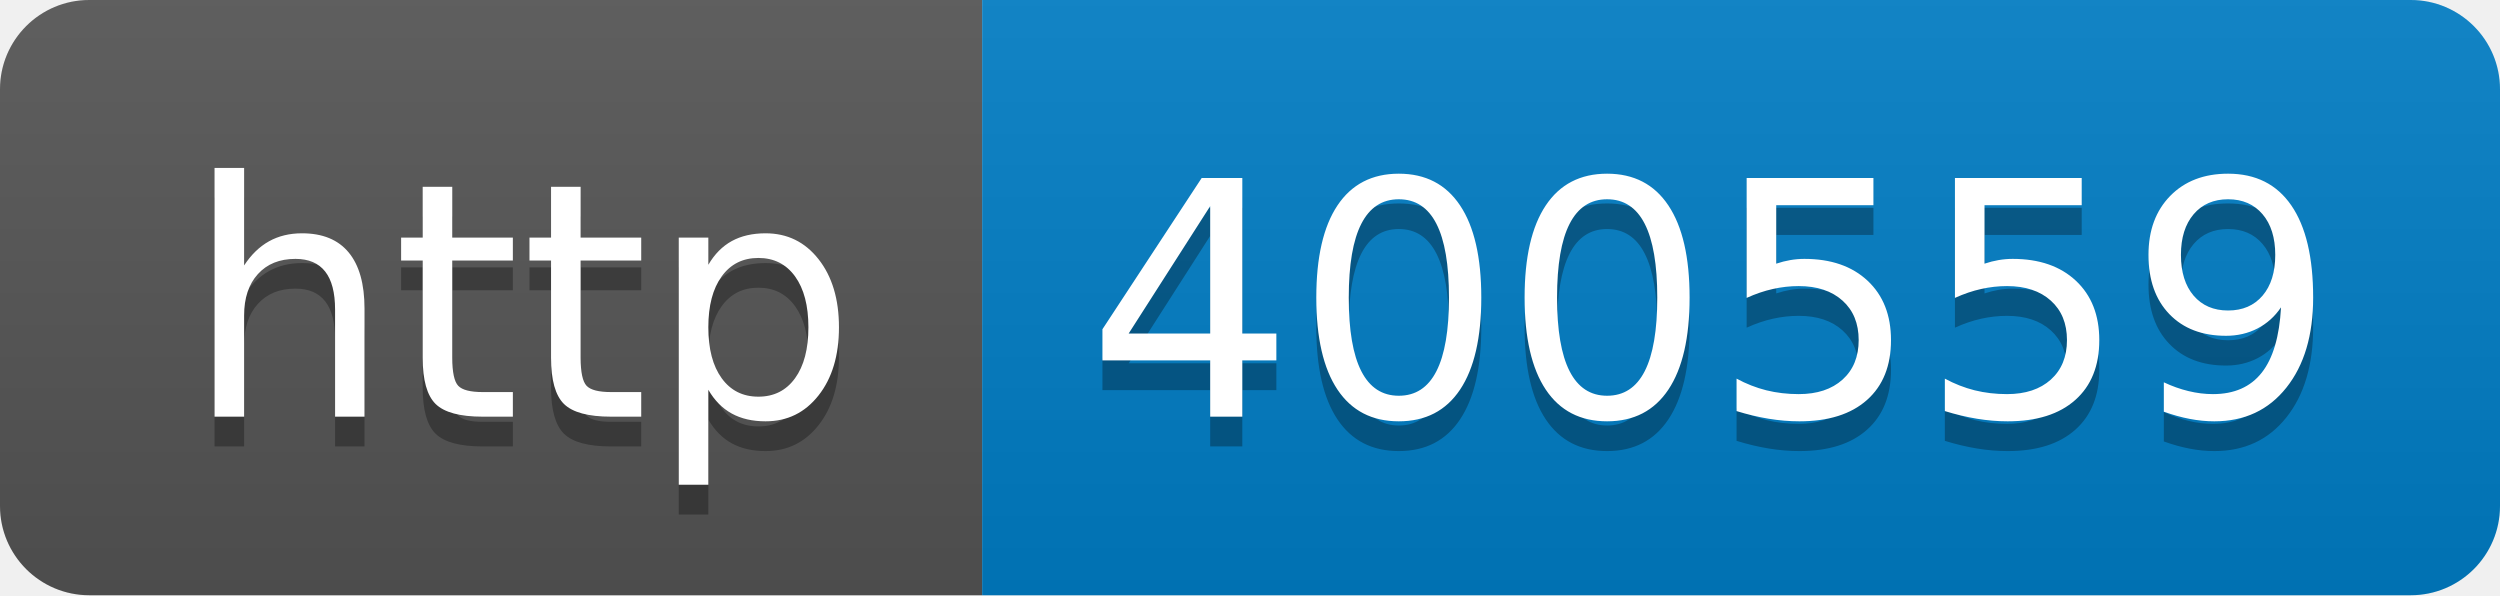
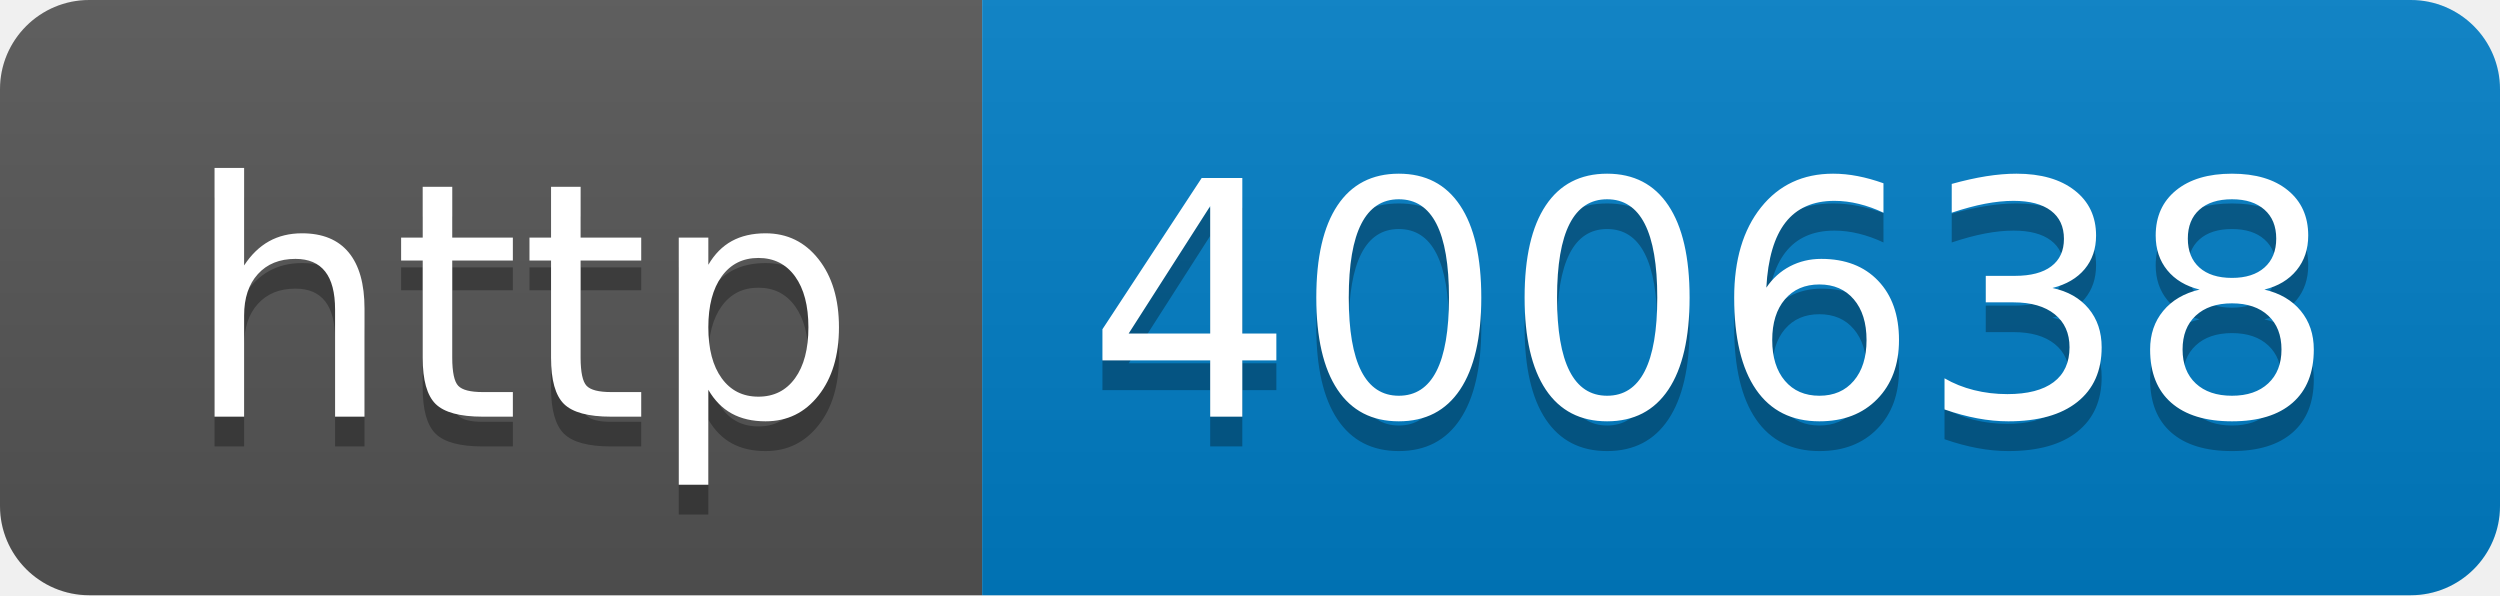
- <svg xmlns="http://www.w3.org/2000/svg" width="84" height="20" role="img" aria-label="http: 400559">
+ <svg xmlns="http://www.w3.org/2000/svg" width="84" height="20" role="img" aria-label="http: 400638">
  <linearGradient id="s" x2="0" y2="100%">
    <stop offset="0" stop-color="#bbb" stop-opacity=".1" />
    <stop offset="1" stop-opacity=".1" />
  </linearGradient>
  <clipPath id="r">
    <rect width="84" height="20" rx="3" fill="#fff" />
  </clipPath>
  <g clip-path="url(#r)">
    <rect width="33" height="20" fill="#555" />
    <rect x="33" width="51" height="20" fill="#007ec6" />
    <rect width="84" height="20" fill="url(#s)" />
  </g>
  <g fill="#fff" text-anchor="middle" font-family="Verdana,Geneva,DejaVu Sans,sans-serif" text-rendering="geometricPrecision" font-size="110">
    <text aria-hidden="true" x="175" y="150" fill="#010101" fill-opacity=".3" transform="scale(.1)" textLength="230">http</text>
    <text x="175" y="140" transform="scale(.1)" fill="#fff" textLength="230">http</text>
-     <text aria-hidden="true" x="575" y="150" fill="#010101" fill-opacity=".3" transform="scale(.1)" textLength="410">400559</text>
-     <text x="575" y="140" transform="scale(.1)" fill="#fff" textLength="410">400559</text>
+     <text aria-hidden="true" x="575" y="150" fill="#010101" fill-opacity=".3" transform="scale(.1)" textLength="410">400638</text>
+     <text x="575" y="140" transform="scale(.1)" fill="#fff" textLength="410">400638</text>
  </g>
</svg>
